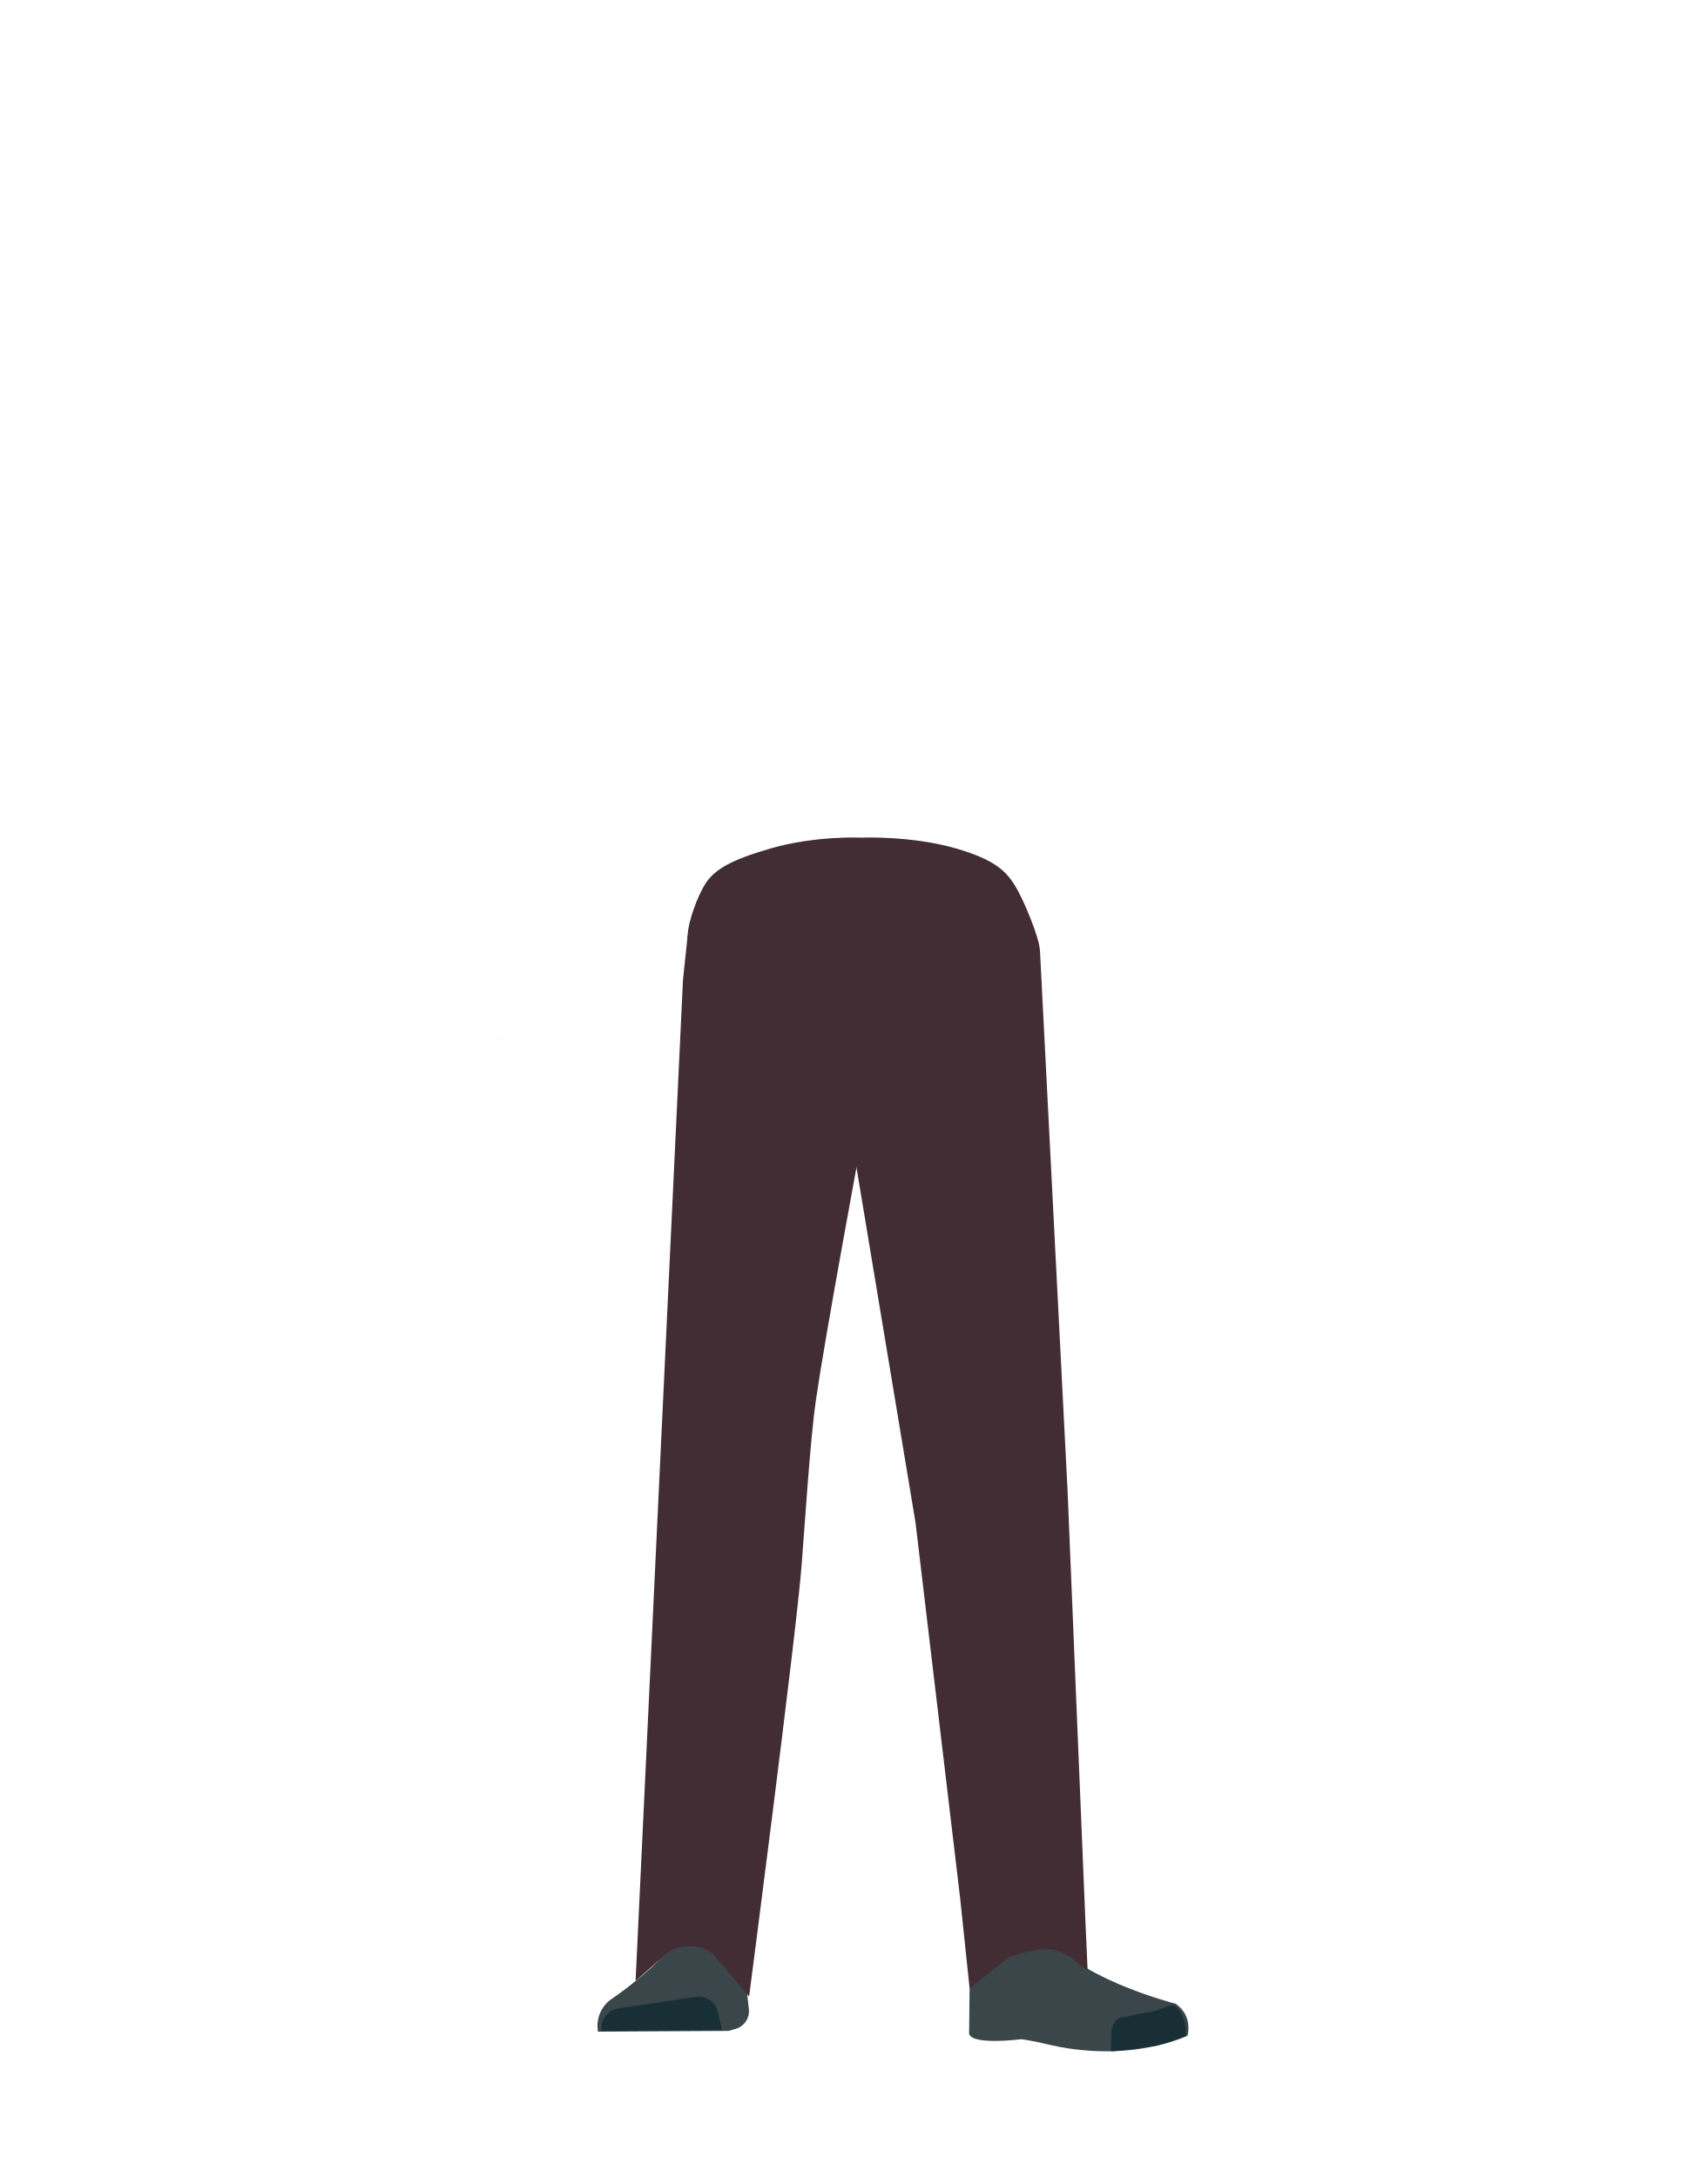
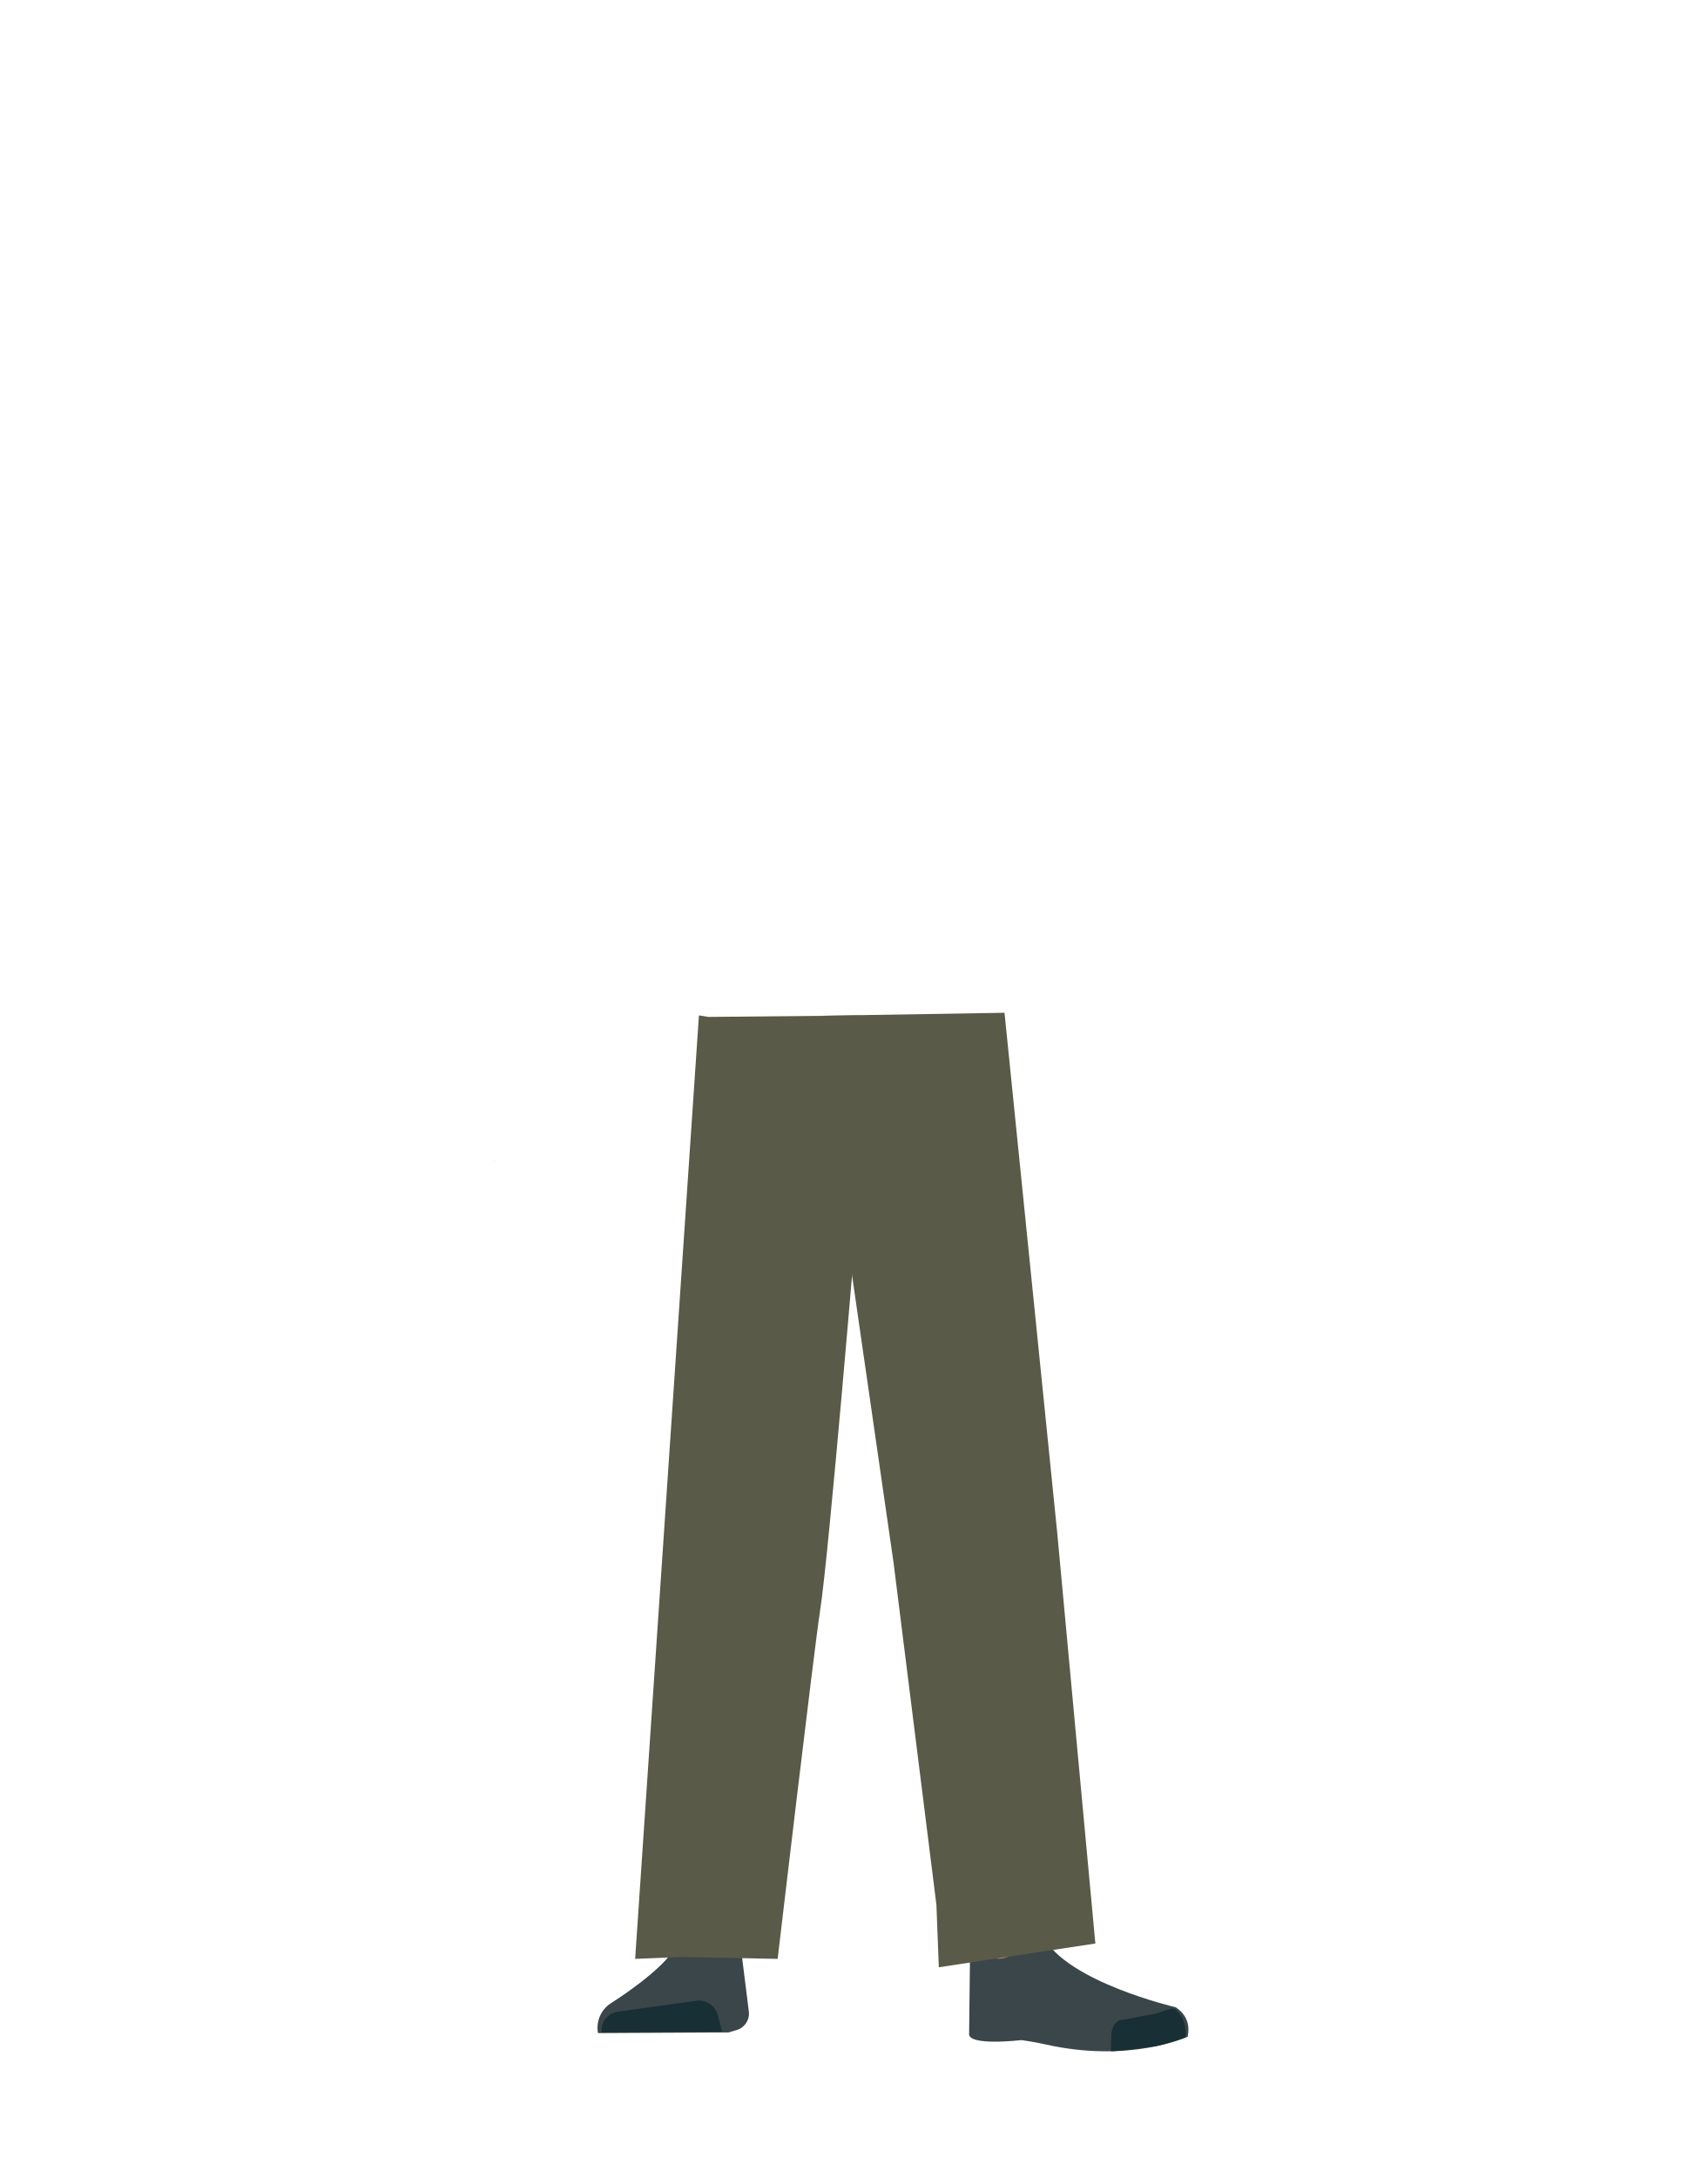
- <svg xmlns="http://www.w3.org/2000/svg" viewBox="0 0 788 1005">
+ <svg xmlns="http://www.w3.org/2000/svg" id="Calque_1" data-name="Calque 1" viewBox="0 0 788 1005">
  <defs>
-     <style>.cls-1{fill:#614652;}.cls-2{fill:#d79072;}.cls-3{fill:#3a4649;}.cls-4{fill:#172f35;}.cls-5{fill:#432d35;}</style>
+     <style>.cls-1{fill:#595a47;}.cls-2{fill:#3a4649;}.cls-3{fill:#172f35;}.cls-4{fill:#d79072;}</style>
  </defs>
-   <g id="Calque_5" data-name="Calque 5">
-     <polygon points="230.22 479.54 230.32 479.5 230.22 479.45 230.22 479.54" />
-     <polygon points="230.32 479.5 230.42 479.54 230.42 479.45 230.32 479.5" />
-     <polygon points="230.22 479.54 230.32 479.5 230.22 479.45 230.22 479.54" />
-     <polygon points="230.32 479.5 230.42 479.54 230.42 479.45 230.32 479.5" />
-     <path class="cls-1" d="M323.12,648.68c1,13.36,10.33,23.8,21.81,24.44h0c11,.62,20.78-7.9,23.43-20.34,0,0,16.15-88.81,17.95-120.84.42-7.58-.7-30.36-.7-30.36l-2.82-53.07s-2.54-25.06-25.08-29c-26-4.53-27.19,11.77-27.19,11.77s-12.77,78.9-13.74,105.5C315.89,561.3,323.12,648.68,323.12,648.68Z" />
-     <path class="cls-2" d="M336.75,631.38c-13.92-.19-22.33,6.71-24.87,18.16,0,0-7.11,55.37-8.31,77-1.93,34.69,2.48,101.61,7.19,136,1,7.53,3,30.27,3,30.27A13.11,13.11,0,0,0,327,904.68h0a13.11,13.11,0,0,0,12.9-11.81s2.23-26.14,3.5-34.79c4.58-31.35,18-93.52,20-125.14,1.22-19-.44-77.52-.44-77.52-.8-19.21-14.26-23.46-26.18-24Z" />
-     <path class="cls-3" d="M326.26,884.8h0A16.06,16.06,0,0,0,312.14,894h0c-5.84,12.34-30.55,28.87-30.55,28.87A15.14,15.14,0,0,0,276,937.47h0l60.27-.33,3.39-1a8.54,8.54,0,0,0,6-9l-3.46-30A16,16,0,0,0,326.26,884.8Z" />
-     <path class="cls-4" d="M277.77,937.17h0a9,9,0,0,1,7.52-10.37l35.85-5.41a9,9,0,0,1,10.07,6.77l2.06,8.51Z" />
-     <path class="cls-5" d="M441.15,391.48c18.08,5.22,23.16,10.46,27.46,17.39,3.48,5.62,11.11,23.39,11.37,29.8.61,15.07-10.25,47.21-26.09,59.85-16.11,12.86-94.87,12.86-111,0-15.84-12.64-26.12-52-25.51-67,.26-6.41,4.51-17.83,8-23.45,4.3-6.93,12.18-11.34,30.26-16.56,20.68-6,41.72-5,41.72-5S420.47,385.5,441.15,391.48Z" />
-     <path class="cls-2" d="M452.56,631.38c12.44-.19,19.94,6.71,22.22,18.16,0,0,9.07,50.91,11.18,72.47,4.51,46-5.43,107.1-10.19,140.57-1.07,7.51-2.66,30.27-2.66,30.27-.6,6.77-5.72,11.91-11.8,11.83h0c-6-.08-10.92-5.16-11.52-11.81,0,0-2-26.14-3.11-34.79-4.1-31.35-16.08-93.52-17.88-125.14-1.09-19,.39-77.52.39-77.52.71-19.21,12.73-23.46,23.37-24Z" />
-     <path class="cls-2" d="M475.57,881c-1.21,34,40.05,38.37,40.05,38.37,4.43,3.47-67,21.84-66.61,17.8,0,0,1.45-52-1-65.21C446.21,862.65,476.28,861,475.57,881Z" />
-     <path class="cls-3" d="M464.22,899.81c6.38-2.17,5.93-6.81,8.47-9.36,1.53-1.54,7.86-3.19,8.79-1.22,10.68,22.66,61.16,35.37,61.16,35.37,5.36,3.82,6.56,9.1,5.55,14.63h0s-26.55,13.5-66,3.79c-5.11-1.26-10.76-2.07-10.76-2.07s-25.39,3.3-24.13-3.48l.44-42.28C449.46,887.8,453.27,903.55,464.22,899.81Z" />
-     <path class="cls-4" d="M547.19,939.67c.85-9-4.26-14.65-6-14.43-2.5.32-6.51,2.38-9,2.82-4,.68-13.36,2.75-13.36,2.75-3.07-.32-5.62,2.76-5.86,7.09l-.2,8.63s3.14.07,20.46-2.51C536.13,943.59,547.19,939.67,547.19,939.67Z" />
-     <path class="cls-5" d="M317.4,431.49l-2.17,20.61-21.88,462,14.52-12.88a18.25,18.25,0,0,1,21.05.22l16.83,19.84s21.36-164,24.13-197.77c1.61-19.64,3.92-58.16,6.73-77.66,4.1-28.4,19.53-111.69,19.53-111.69l1.77-103.56Z" />
-     <path class="cls-5" d="M393.32,441.25,395,536.87l27.56,165.75,20.58,173.2,4.37,41.61,18.32-14.31c24.68-8.87,26.28.29,36.16,6.13l-1.09-24.45-8.17-197L480,438.67l-80.44,3Z" />
-   </g>
+   <polygon class="cls-1" points="230.32 514.01 230.22 514.05 230.22 513.97 230.32 514.01" />
+   <polygon class="cls-1" points="230.42 513.97 230.42 514.05 230.32 514.01 230.42 513.97" />
+   <polygon class="cls-1" points="230.32 514.01 230.22 514.05 230.22 513.97 230.32 514.01" />
+   <polygon class="cls-1" points="230.42 513.97 230.42 514.05 230.32 514.01 230.42 513.97" />
+   <path class="cls-2" d="M326.26,889.37h0a16.15,16.15,0,0,0-14.12,8.48h0c-5.84,11.43-30.55,26.74-30.55,26.74A13.51,13.51,0,0,0,276,938.14h0l60.27-.31,3.39-1a7.94,7.94,0,0,0,6-8.31l-3.46-27.74C340.52,894,333.85,889.2,326.26,889.37Z" />
+   <path class="cls-3" d="M277.77,937.86h0c-.82-4.58,2.56-8.9,7.52-9.6l35.85-5a9,9,0,0,1,10.07,6.27l2.06,7.88Z" />
+   <path class="cls-4" d="M475.57,885.81c-1.21,31.5,40.05,35.54,40.05,35.54,4.43,3.21-67,20.22-66.61,16.48,0,0,1.45-48.17-1-60.39C446.21,868.85,476.28,867.32,475.57,885.81Z" />
+   <path class="cls-2" d="M464.22,903.27c6.38-2,5.93-6.31,8.47-8.67,1.53-1.43,7.86-3,8.79-1.13,10.68,21,61.16,32.75,61.16,32.75,5.36,3.54,6.56,8.43,5.55,13.55h0s-26.55,12.5-66,3.51c-5.11-1.16-10.76-1.91-10.76-1.91s-25.39,3-24.13-3.23l.44-39.16C449.46,892.14,453.27,906.73,464.22,903.27Z" />
+   <path class="cls-3" d="M547.19,940.18c.85-8.34-4.26-13.57-6-13.37-2.5.3-6.51,2.21-9,2.61-4,.64-13.36,2.55-13.36,2.55-3.07-.3-5.62,2.55-5.86,6.56l-.2,8s3.14.07,20.46-2.33C536.13,943.81,547.19,940.18,547.19,940.18Z" />
+   <polygon class="cls-1" points="227.91 535.66 228.01 535.62 227.91 535.57 227.91 535.66" />
+   <polygon class="cls-1" points="228.01 535.62 228.11 535.66 228.11 535.57 228.01 535.62" />
+   <polygon class="cls-1" points="227.91 535.66 228.01 535.62 227.91 535.57 227.91 535.66" />
+   <polygon class="cls-1" points="228.01 535.62 228.11 535.66 228.11 535.57 228.01 535.62" />
+   <path class="cls-1" d="M326.93,469.24l-4.34-.71L293.15,903.89l21-.86,44.77.86h0S375.73,761,378.54,743c4.1-26.3,16.76-178.52,16.76-178.52l1.77-95.91Z" />
+   <polygon class="cls-1" points="388.55 469.32 390.18 567.14 412.42 721.1 432.2 878.95 433.31 907.76 505.56 896.8 505.56 896.8 487.92 706.88 463.63 467.33 379.44 468.71 388.55 469.32" />
</svg>
